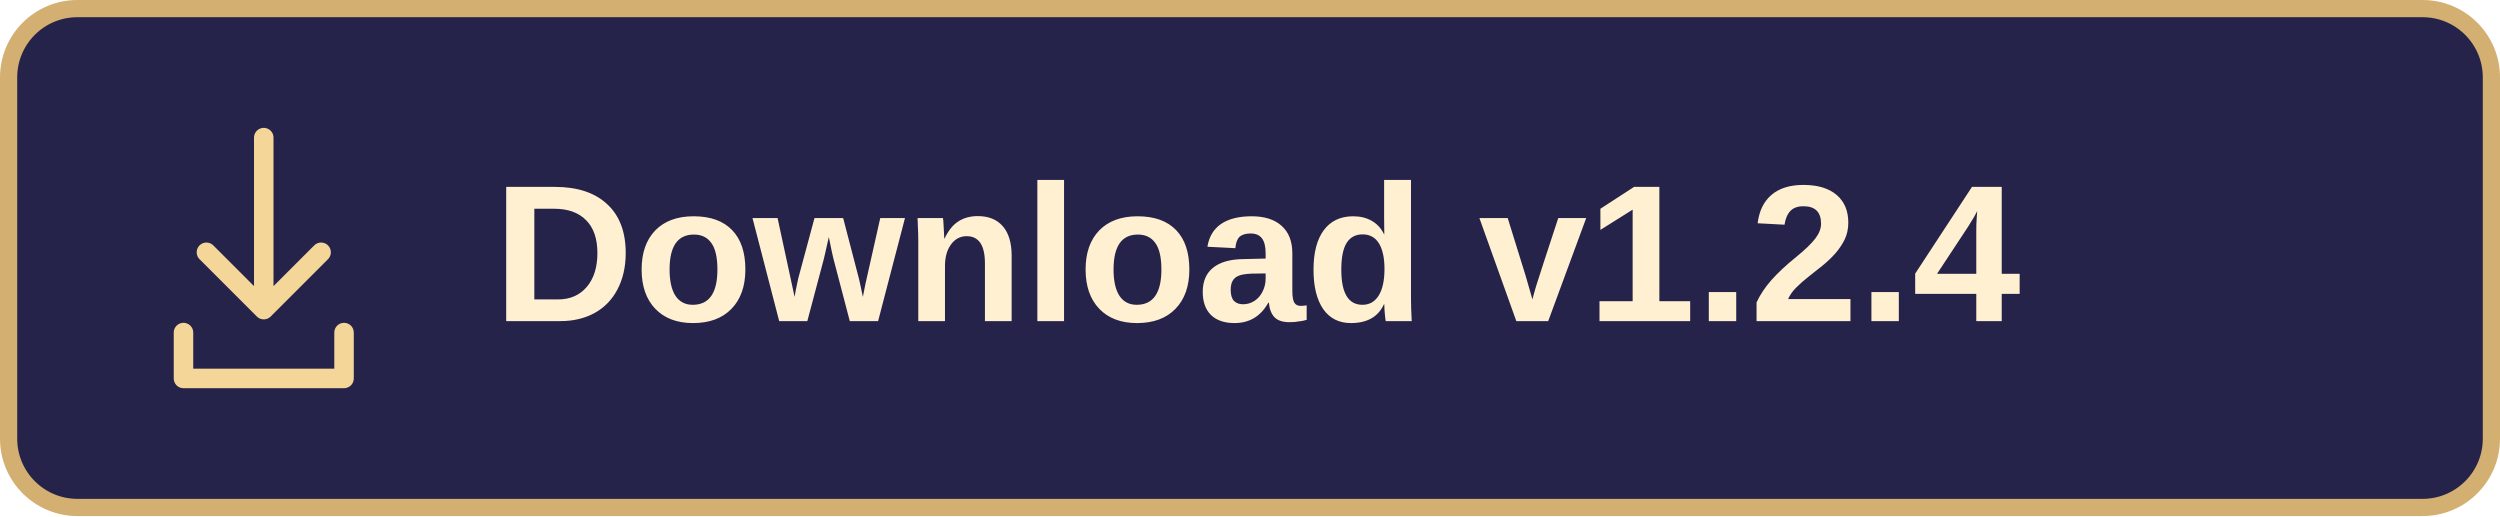
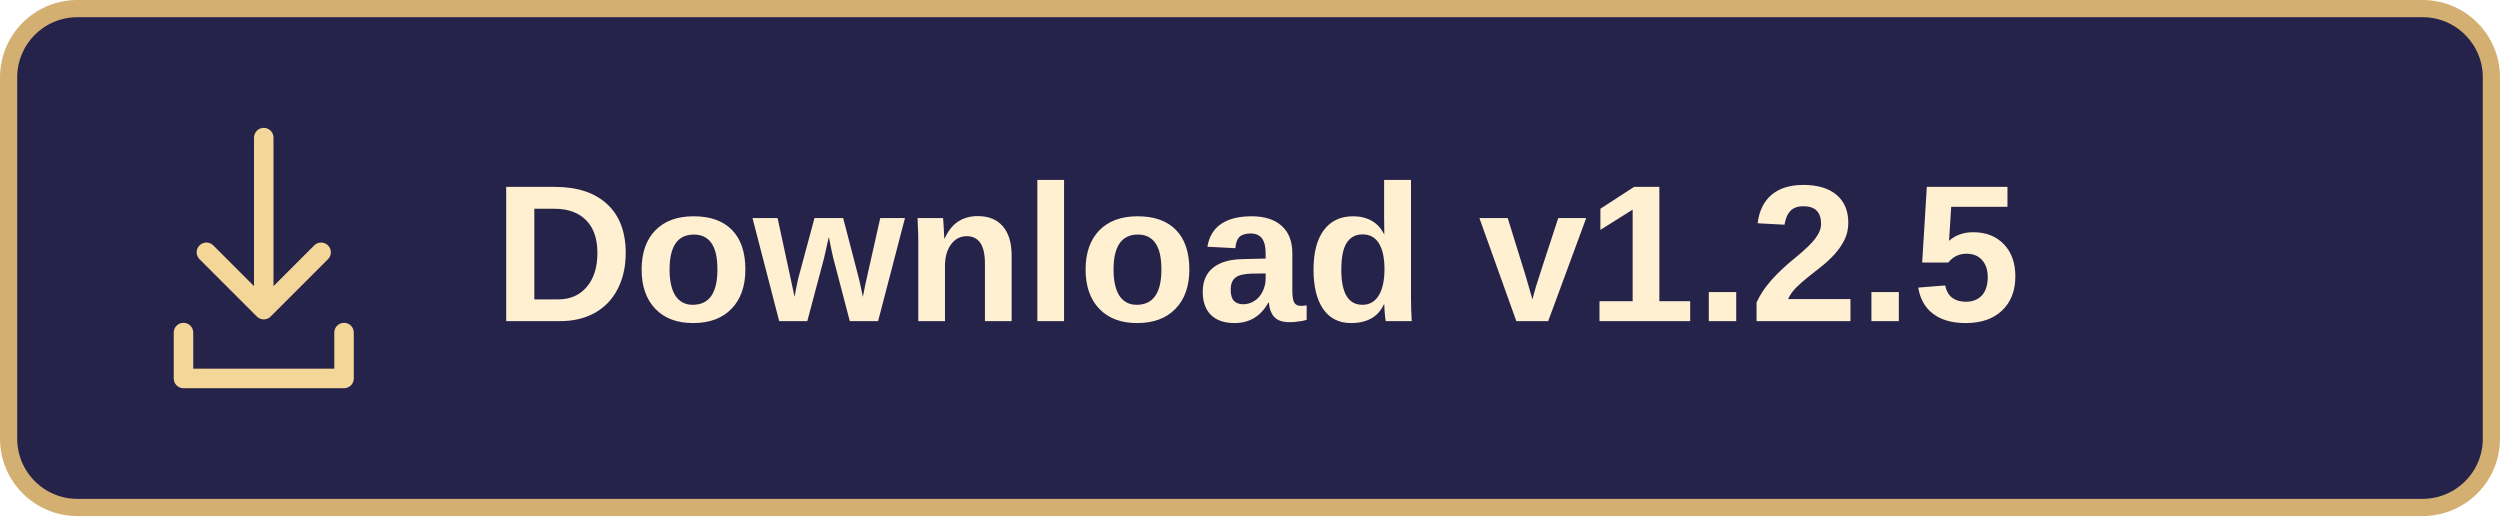
<svg xmlns="http://www.w3.org/2000/svg" viewBox="0 0 218 45" width="218" height="45" role="img" aria-labelledby="title">
  <rect x=".75" y=".75" width="216.5" height="43.5" rx="6" fill="#26234b" stroke="#d3af71" stroke-width="1.5" />
  <path d="M23 12v15m-5-5 5 5 5-5m-12 7v4h14v-4" fill="none" stroke="#f5d699" stroke-width="1.7" stroke-linecap="round" stroke-linejoin="round" />
-   <text x="43" y="28" fill="#fff0d1" font-family="'Segoe UI', Arial, sans-serif" font-size="17" font-weight="600">Download v1.2.4</text>
+   <text x="43" y="28" fill="#fff0d1" font-family="'Segoe UI', Arial, sans-serif" font-size="17" font-weight="600">Download v1.2.5</text>
</svg>
